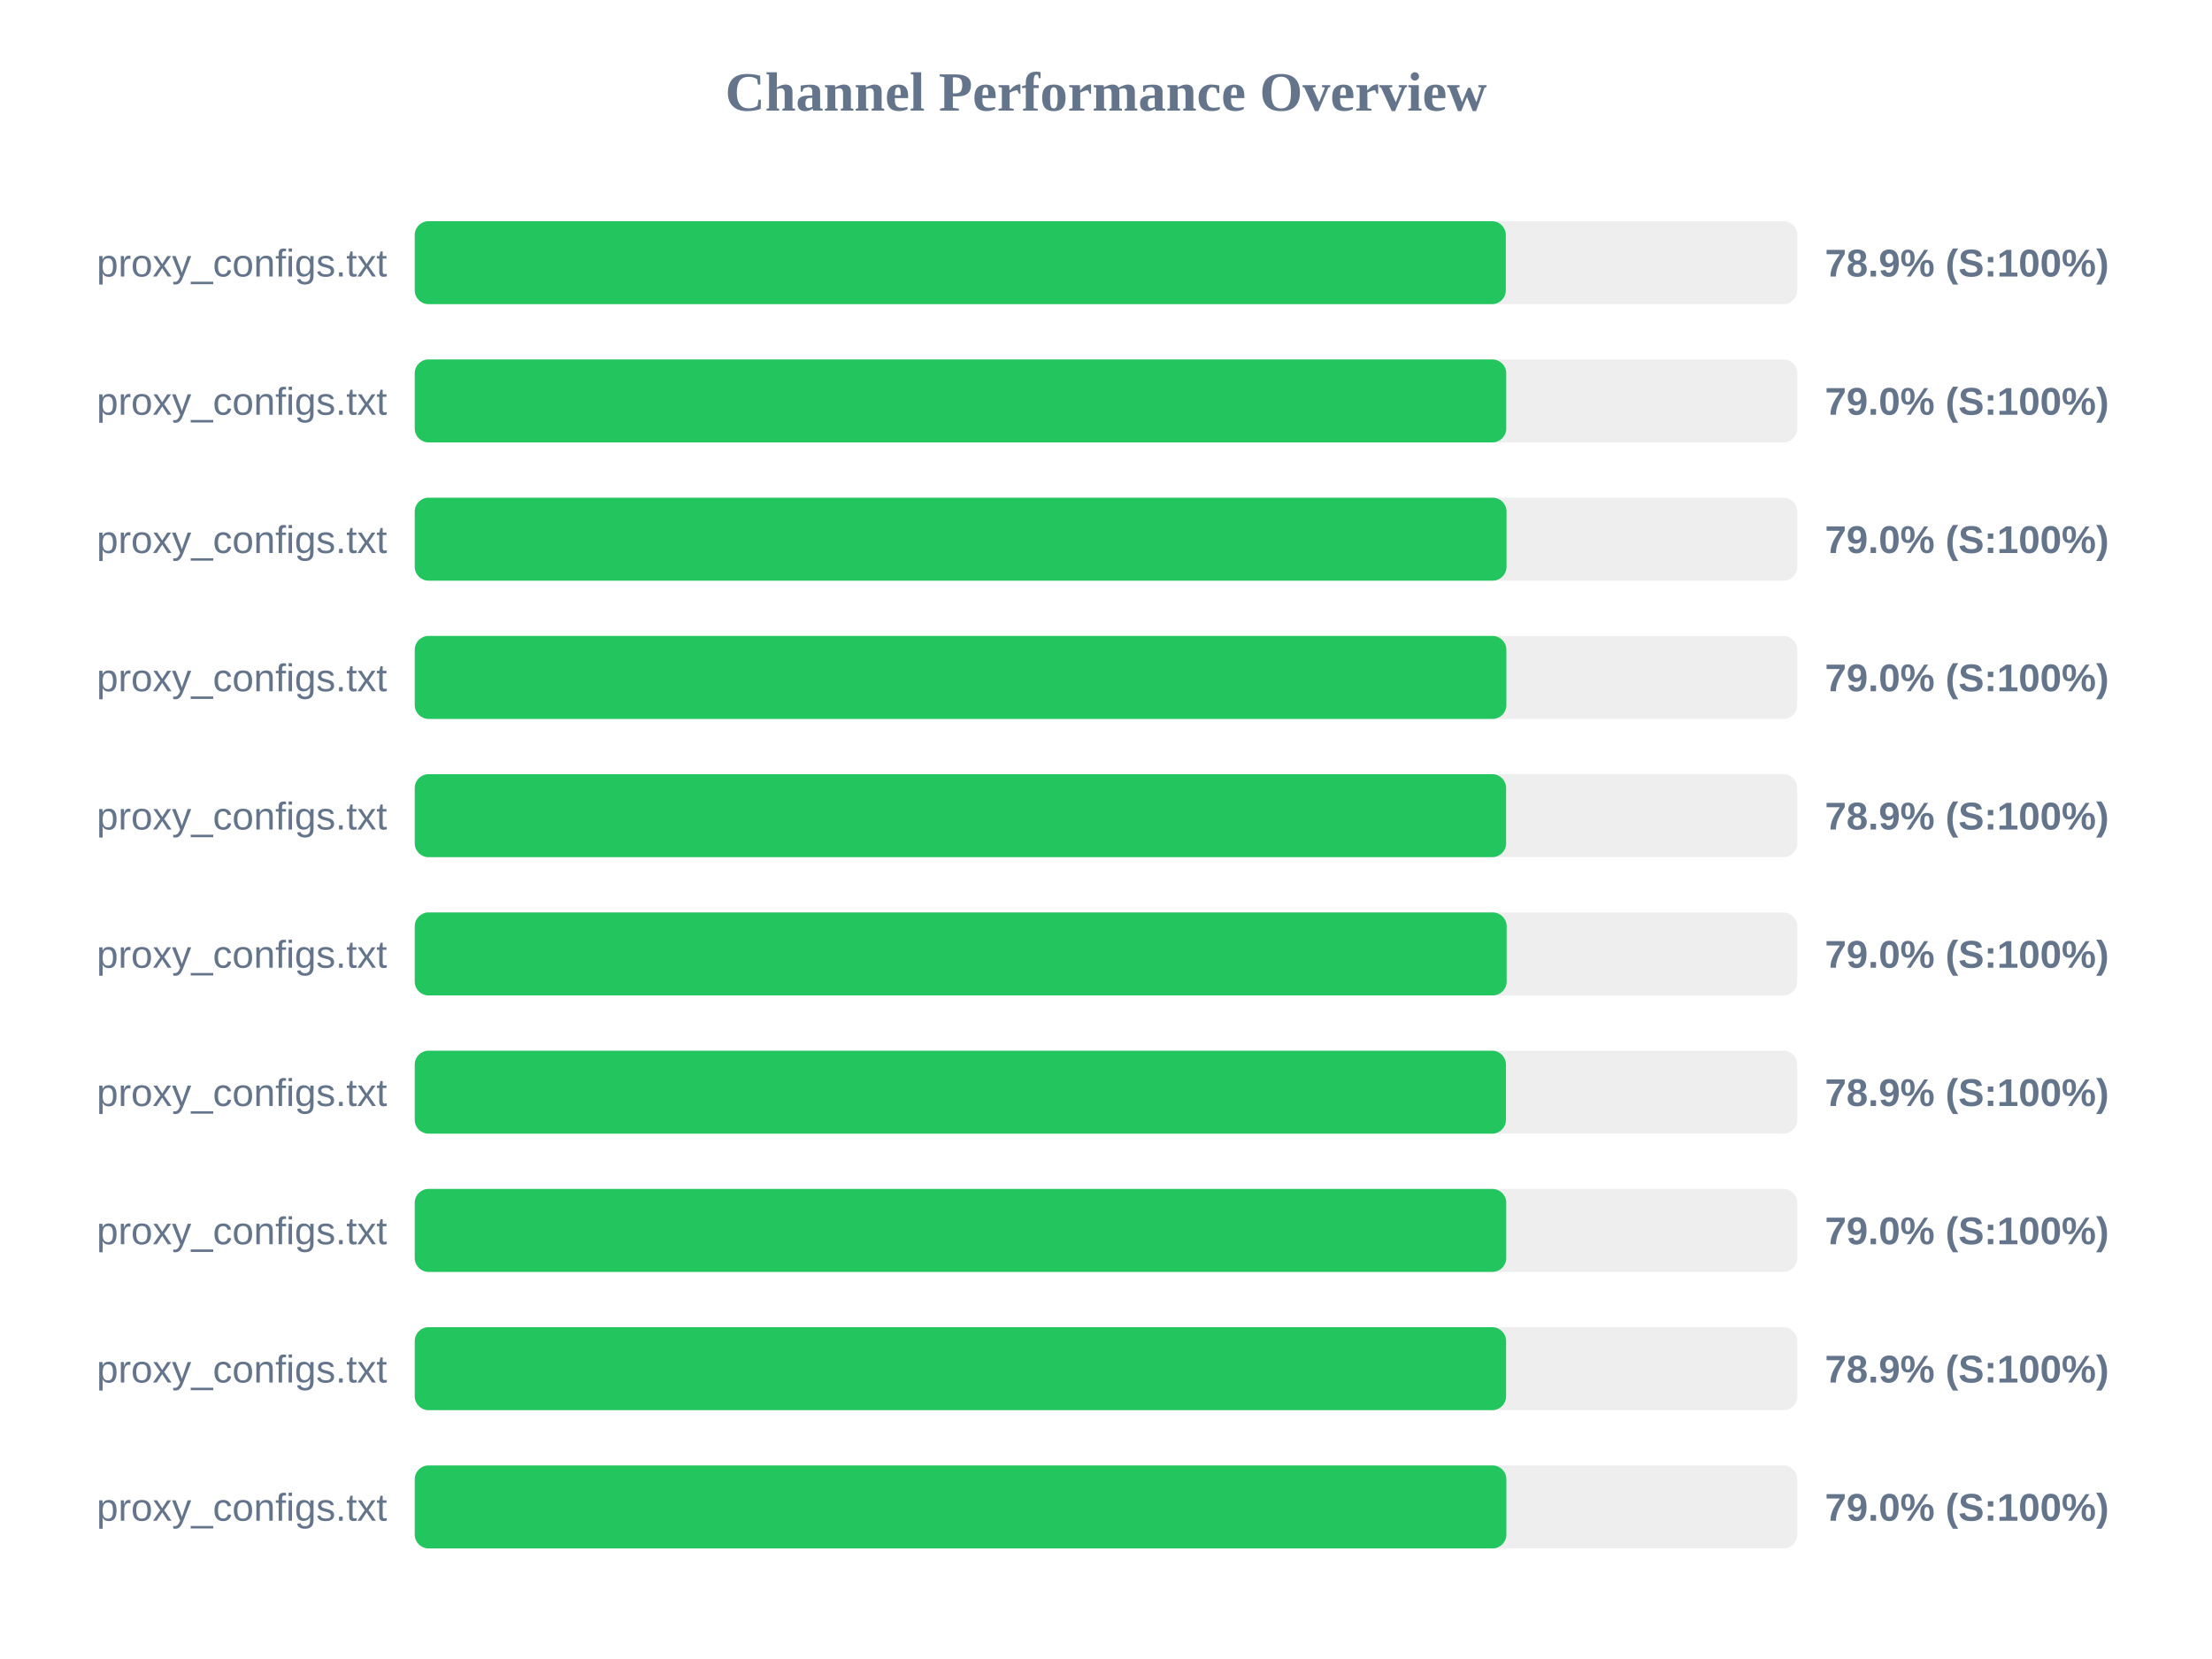
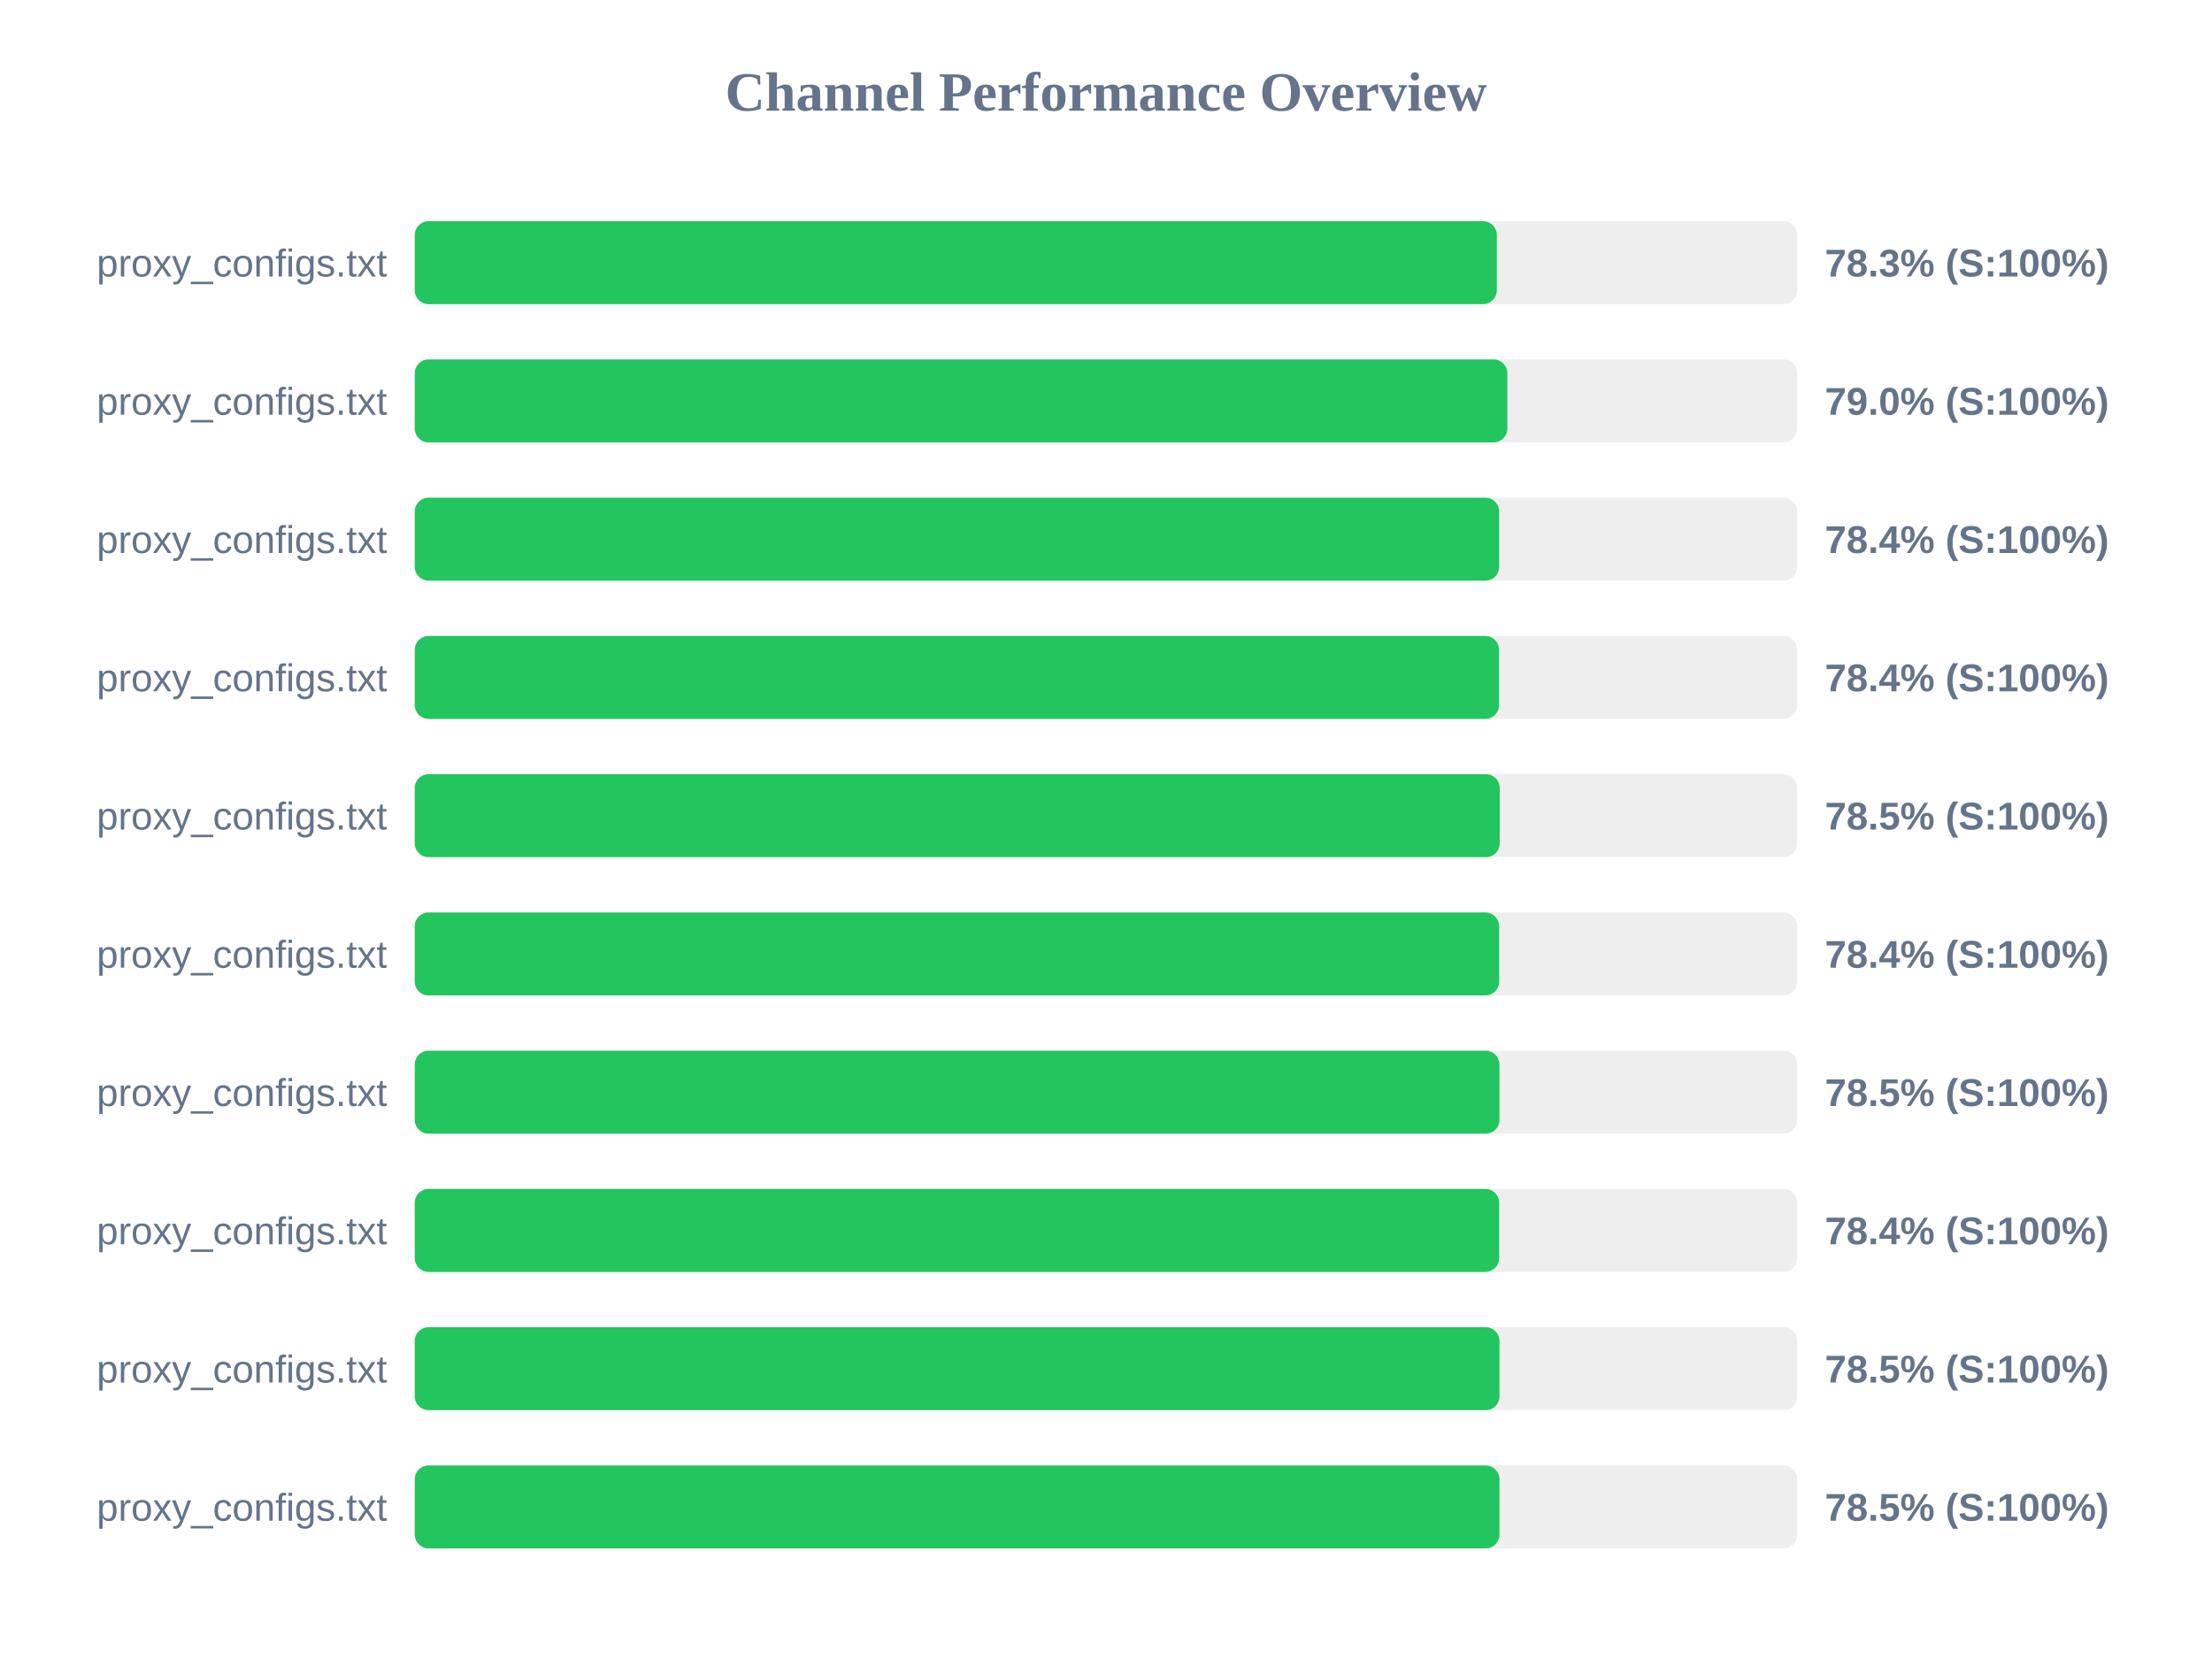
<svg xmlns="http://www.w3.org/2000/svg" width="800" height="600" version="1.1">
  <style>
        .row { font: 14px Arial; fill: #64748b; }
        .score { font: bold 14px Arial; fill: #64748b; }
    </style>
  <text x="400" y="40" text-anchor="middle" font-size="20px" font-weight="bold" fill="#64748b">Channel Performance Overview</text>
  <rect x="150" y="80" width="500" height="30" fill="#eee" rx="5" />
-   <rect x="150" y="80" width="394.6" height="30" fill="#22c55e" rx="5" />
+   <rect x="150" y="80" width="391.35" height="30" fill="#22c55e" rx="5" />
  <text x="140" y="100" text-anchor="end" class="row">proxy_configs.txt</text>
-   <text x="660" y="100" text-anchor="start" class="score">78.9% (S:100%)</text>
+   <text x="660" y="100" text-anchor="start" class="score">78.3% (S:100%)</text>
  <rect x="150" y="130" width="500" height="30" fill="#eee" rx="5" />
-   <rect x="150" y="130" width="394.75" height="30" fill="#22c55e" rx="5" />
+   <rect x="150" y="130" width="395.15" height="30" fill="#22c55e" rx="5" />
  <text x="140" y="150" text-anchor="end" class="row">proxy_configs.txt</text>
  <text x="660" y="150" text-anchor="start" class="score">79.0% (S:100%)</text>
  <rect x="150" y="180" width="500" height="30" fill="#eee" rx="5" />
-   <rect x="150" y="180" width="394.85" height="30" fill="#22c55e" rx="5" />
+   <rect x="150" y="180" width="392.2" height="30" fill="#22c55e" rx="5" />
  <text x="140" y="200" text-anchor="end" class="row">proxy_configs.txt</text>
-   <text x="660" y="200" text-anchor="start" class="score">79.0% (S:100%)</text>
+   <text x="660" y="200" text-anchor="start" class="score">78.4% (S:100%)</text>
  <rect x="150" y="230" width="500" height="30" fill="#eee" rx="5" />
-   <rect x="150" y="230" width="394.8" height="30" fill="#22c55e" rx="5" />
+   <rect x="150" y="230" width="392.15" height="30" fill="#22c55e" rx="5" />
  <text x="140" y="250" text-anchor="end" class="row">proxy_configs.txt</text>
-   <text x="660" y="250" text-anchor="start" class="score">79.0% (S:100%)</text>
+   <text x="660" y="250" text-anchor="start" class="score">78.4% (S:100%)</text>
  <rect x="150" y="280" width="500" height="30" fill="#eee" rx="5" />
-   <rect x="150" y="280" width="394.7" height="30" fill="#22c55e" rx="5" />
+   <rect x="150" y="280" width="392.4" height="30" fill="#22c55e" rx="5" />
  <text x="140" y="300" text-anchor="end" class="row">proxy_configs.txt</text>
-   <text x="660" y="300" text-anchor="start" class="score">78.9% (S:100%)</text>
+   <text x="660" y="300" text-anchor="start" class="score">78.5% (S:100%)</text>
  <rect x="150" y="330" width="500" height="30" fill="#eee" rx="5" />
-   <rect x="150" y="330" width="394.9" height="30" fill="#22c55e" rx="5" />
+   <rect x="150" y="330" width="392.2" height="30" fill="#22c55e" rx="5" />
  <text x="140" y="350" text-anchor="end" class="row">proxy_configs.txt</text>
-   <text x="660" y="350" text-anchor="start" class="score">79.0% (S:100%)</text>
+   <text x="660" y="350" text-anchor="start" class="score">78.4% (S:100%)</text>
  <rect x="150" y="380" width="500" height="30" fill="#eee" rx="5" />
-   <rect x="150" y="380" width="394.65" height="30" fill="#22c55e" rx="5" />
+   <rect x="150" y="380" width="392.3" height="30" fill="#22c55e" rx="5" />
  <text x="140" y="400" text-anchor="end" class="row">proxy_configs.txt</text>
-   <text x="660" y="400" text-anchor="start" class="score">78.9% (S:100%)</text>
+   <text x="660" y="400" text-anchor="start" class="score">78.5% (S:100%)</text>
  <rect x="150" y="430" width="500" height="30" fill="#eee" rx="5" />
-   <rect x="150" y="430" width="394.75" height="30" fill="#22c55e" rx="5" />
+   <rect x="150" y="430" width="392.2" height="30" fill="#22c55e" rx="5" />
  <text x="140" y="450" text-anchor="end" class="row">proxy_configs.txt</text>
-   <text x="660" y="450" text-anchor="start" class="score">79.0% (S:100%)</text>
+   <text x="660" y="450" text-anchor="start" class="score">78.4% (S:100%)</text>
  <rect x="150" y="480" width="500" height="30" fill="#eee" rx="5" />
-   <rect x="150" y="480" width="394.7" height="30" fill="#22c55e" rx="5" />
+   <rect x="150" y="480" width="392.3" height="30" fill="#22c55e" rx="5" />
  <text x="140" y="500" text-anchor="end" class="row">proxy_configs.txt</text>
-   <text x="660" y="500" text-anchor="start" class="score">78.9% (S:100%)</text>
+   <text x="660" y="500" text-anchor="start" class="score">78.5% (S:100%)</text>
  <rect x="150" y="530" width="500" height="30" fill="#eee" rx="5" />
-   <rect x="150" y="530" width="394.8" height="30" fill="#22c55e" rx="5" />
+   <rect x="150" y="530" width="392.3" height="30" fill="#22c55e" rx="5" />
  <text x="140" y="550" text-anchor="end" class="row">proxy_configs.txt</text>
-   <text x="660" y="550" text-anchor="start" class="score">79.0% (S:100%)</text>
+   <text x="660" y="550" text-anchor="start" class="score">78.5% (S:100%)</text>
</svg>
